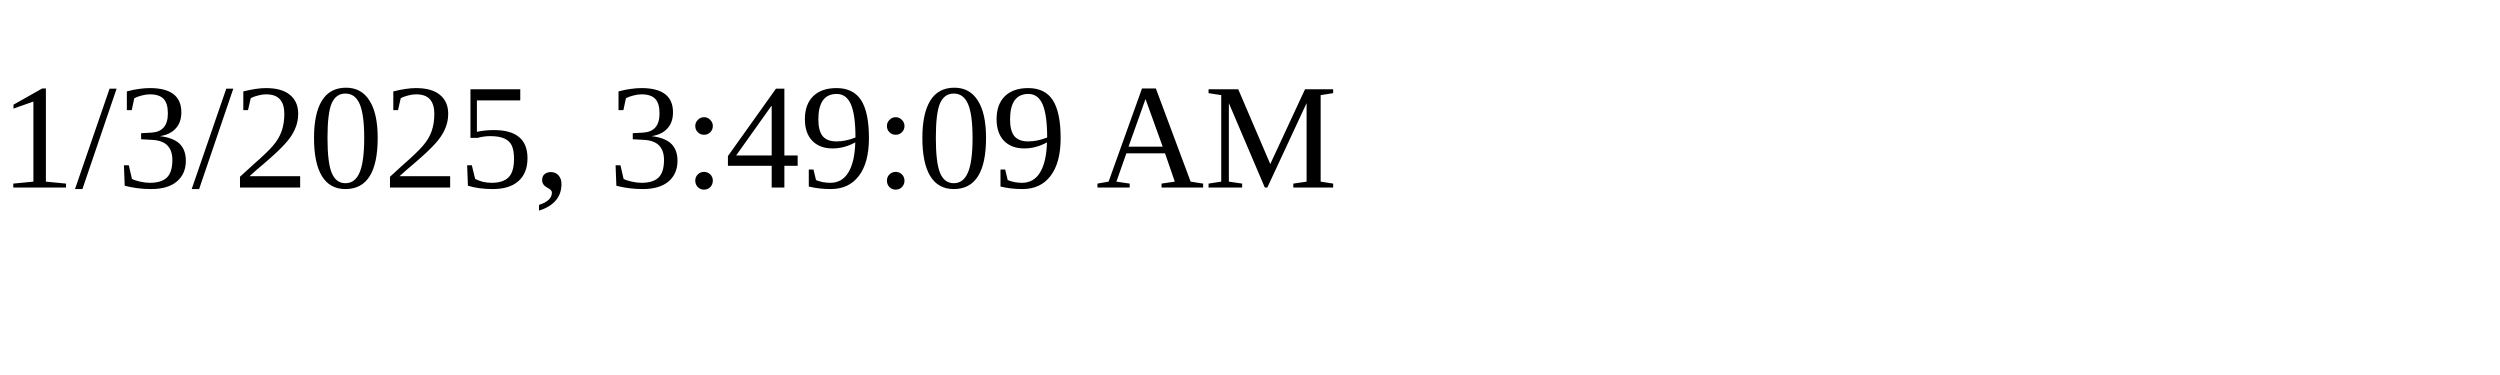
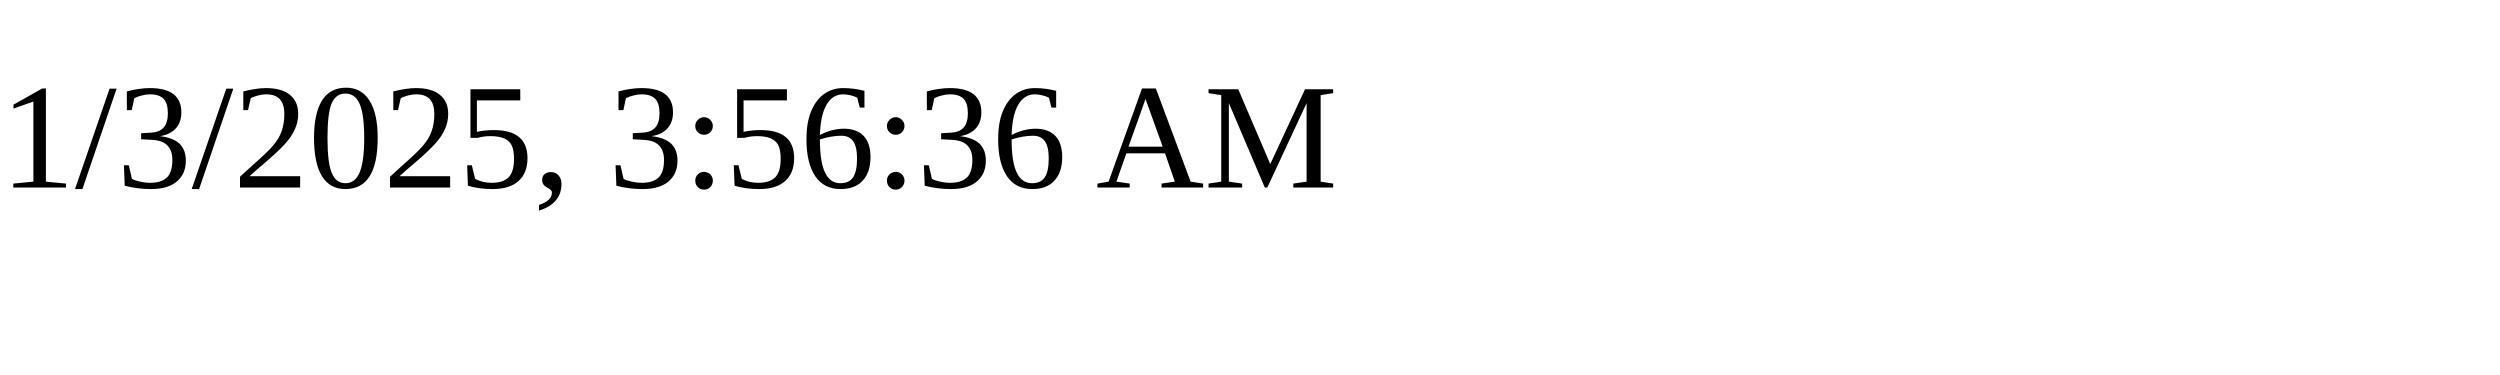
<svg xmlns="http://www.w3.org/2000/svg" height="30" width="200">
-   <text x="0" y="15">1/3/2025, 3:49:09 AM</text>
+   <text x="0" y="15">1/3/2025, 3:56:36 AM</text>
</svg>
